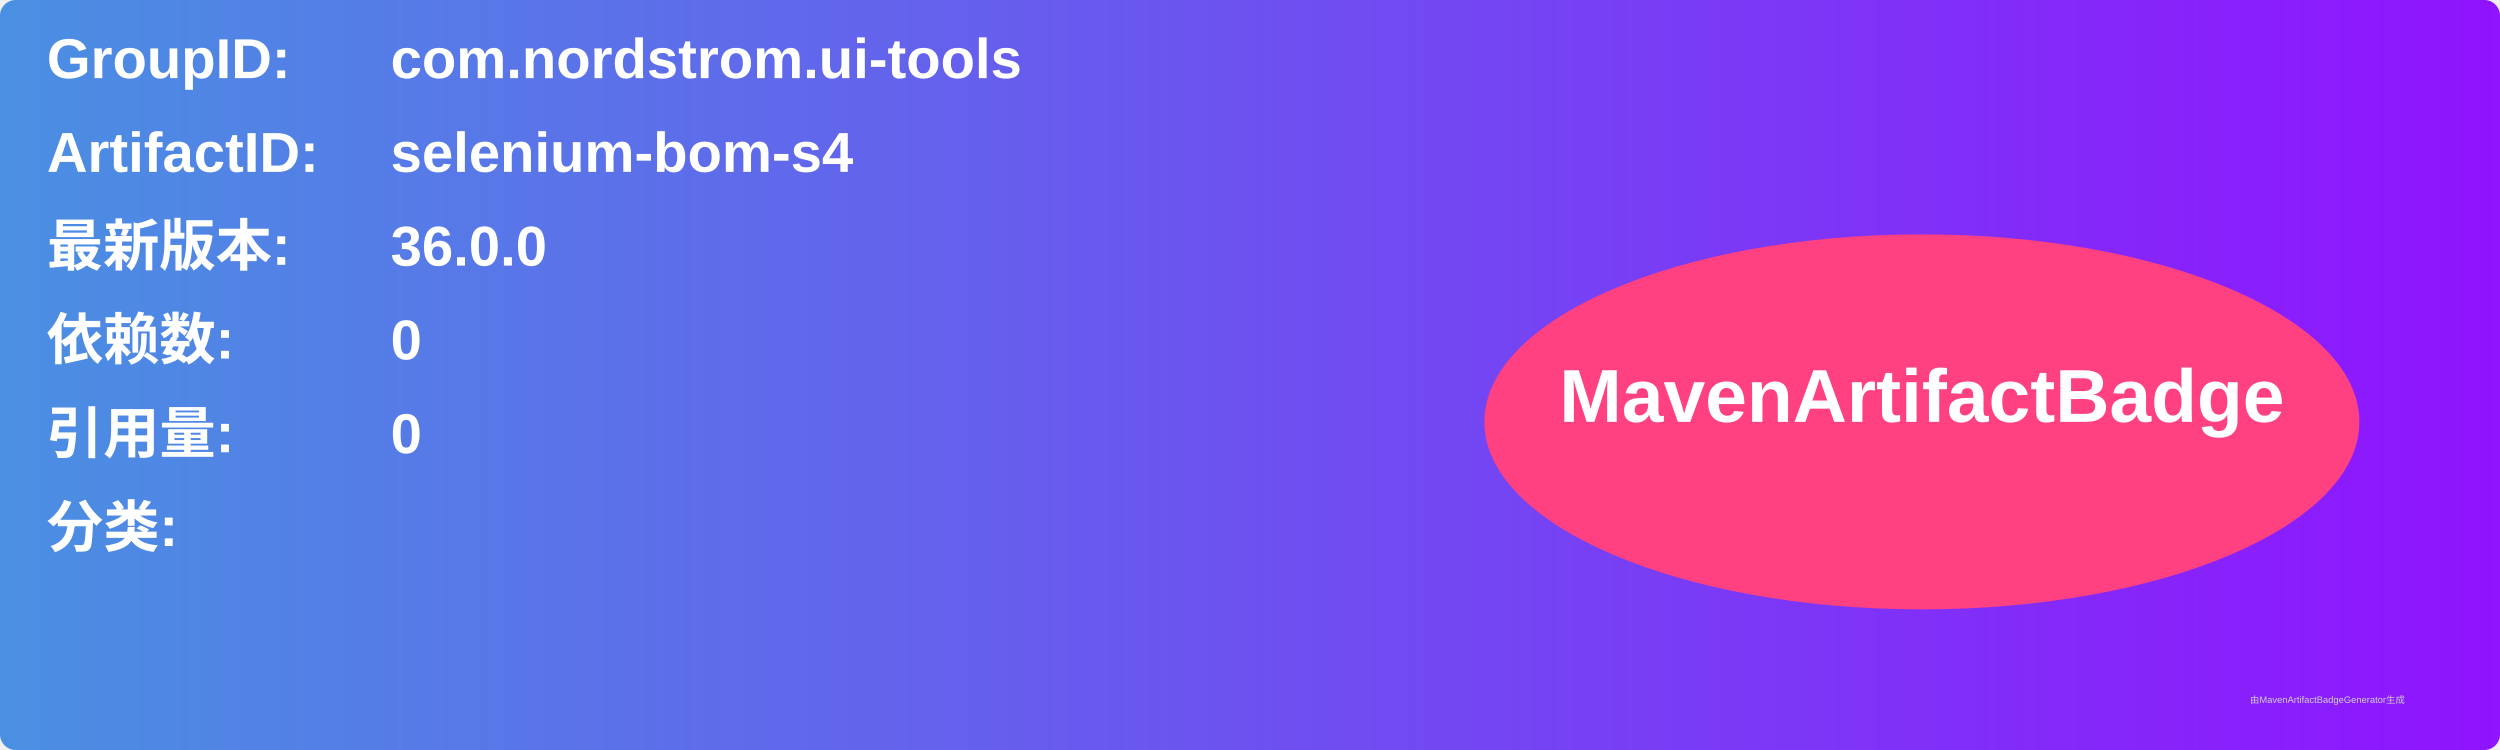
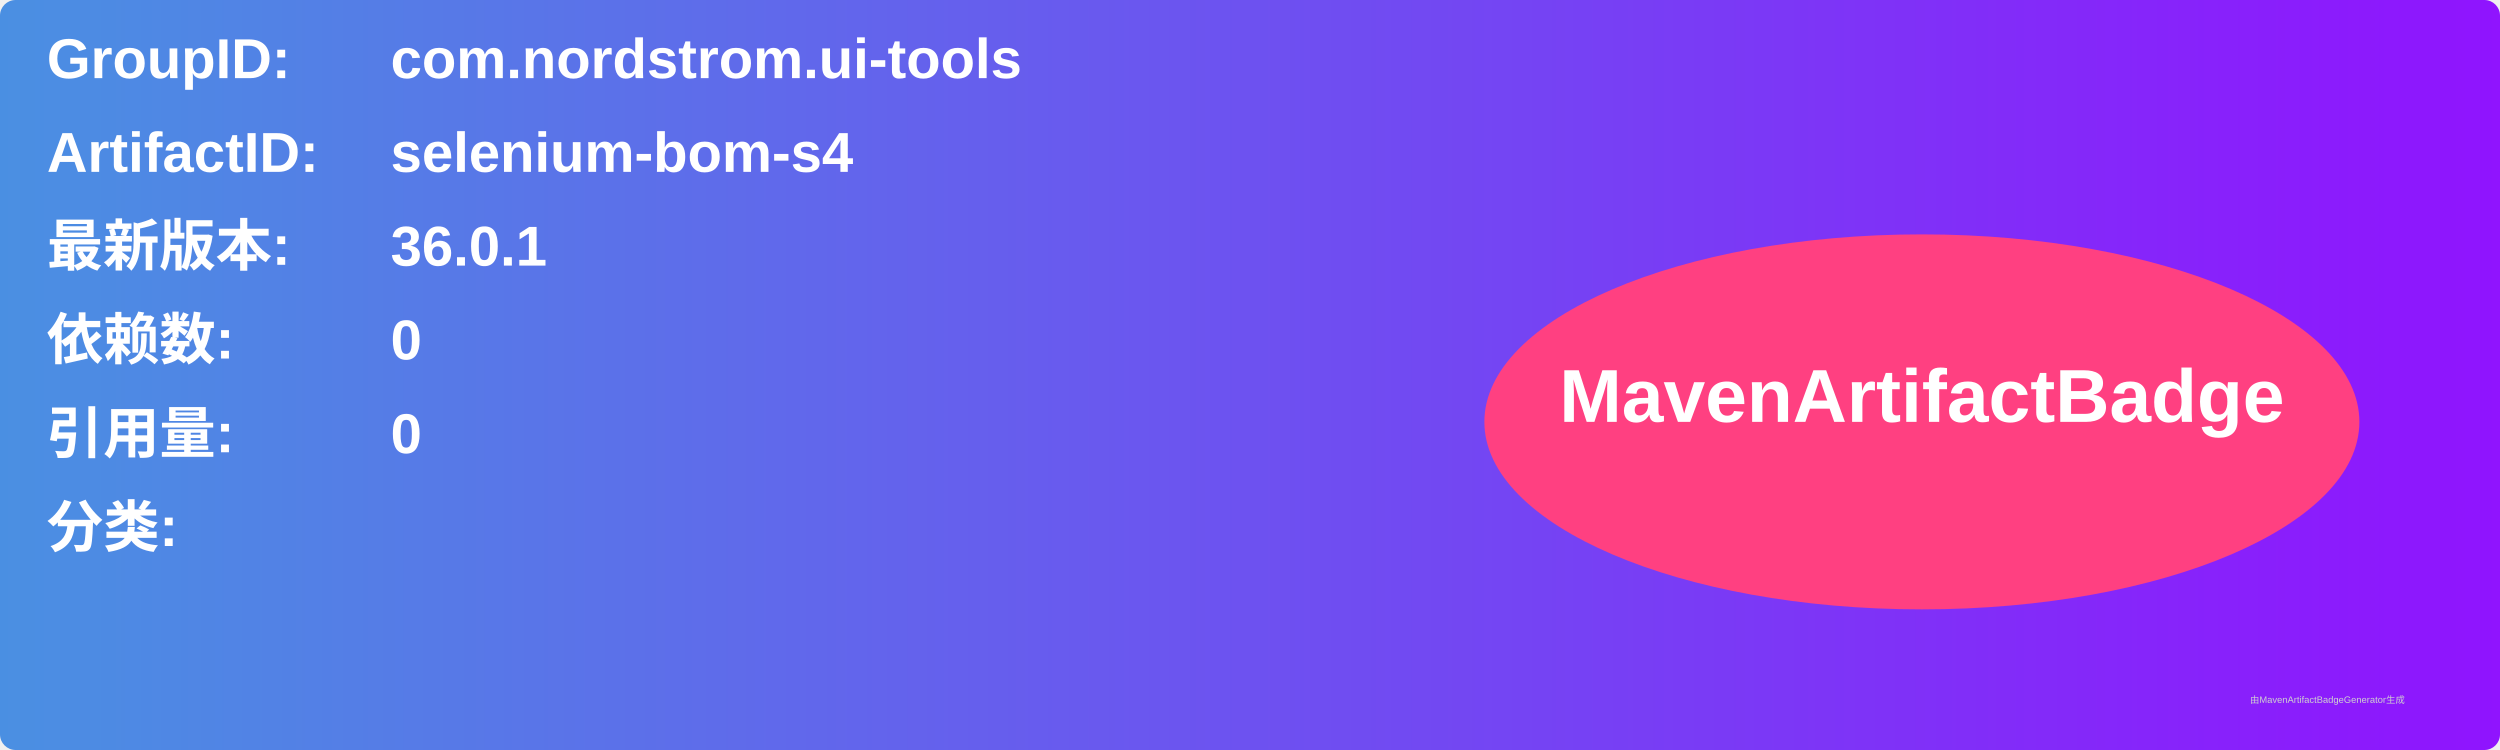
<svg xmlns="http://www.w3.org/2000/svg" width="800" height="240" viewBox="0 0 800 240">
  <linearGradient id="grad" x1="0%" y1="0%" x2="100%" y2="0%">
    <stop offset="0%" stop-color="#4a90e2" />
    <stop offset="100%" stop-color="#9013fe" />
  </linearGradient>
  <rect width="100%" height="100%" rx="5" ry="5" fill="url(#grad)" />
  <g transform="translate(15, 15)">
    <text x="0" y="10" font-family="Arial" font-size="18" fill="white" font-weight="bold" width="260">GroupID:</text>
    <text x="110" y="10" font-family="Arial" font-size="18" fill="white" font-weight="bold" width="460">com.nordstrom.ui-tools</text>
    <text x="0" y="40" font-family="Arial" font-size="18" fill="white" font-weight="bold" width="260">ArtifactID:</text>
    <text x="110" y="40" font-family="Arial" font-size="18" fill="white" font-weight="bold" width="460">selenium-bom-s4</text>
    <text x="0" y="70" font-family="Arial" font-size="18" fill="white" font-weight="bold">最新版本:</text>
    <text x="110" y="70" font-family="Arial" font-size="18" fill="white" font-weight="bold">
-       <tspan font-weight="bold">36.0.0</tspan>
+       <tspan font-weight="bold">36.0.1</tspan>
    </text>
    <text x="0" y="100" font-family="Arial" font-size="18" fill="white" font-weight="bold">依赖数: </text>
    <text x="110" y="100" font-family="Arial" font-size="18" fill="white">
      <tspan font-weight="bold">0</tspan>
    </text>
    <text x="0" y="130" font-family="Arial" font-size="18" fill="white" font-weight="bold">引用量: </text>
    <text x="110" y="130" font-family="Arial" font-size="18" fill="white">
      <tspan font-weight="bold">0</tspan>
    </text>
    <text x="0" y="160" font-family="Arial" font-size="18" fill="white" font-weight="bold">分类:</text>
    <text x="10" y="190" font-family="Arial" font-size="10" fill="white">
      <tspan font-weight="bold" />
    </text>
    <ellipse cx="600" cy="120" rx="140" ry="60" fill="#ff4081" />
    <text x="600" y="120" text-anchor="middle" font-family="Arial" font-size="24" fill="white" font-weight="bold">MavenArtifactBadge</text>
  </g>
  <text x="720" y="225" font-family="Arial" font-size="3" fill="#d0d0d0">由MavenArtifactBadgeGenerator生成</text>
</svg>
